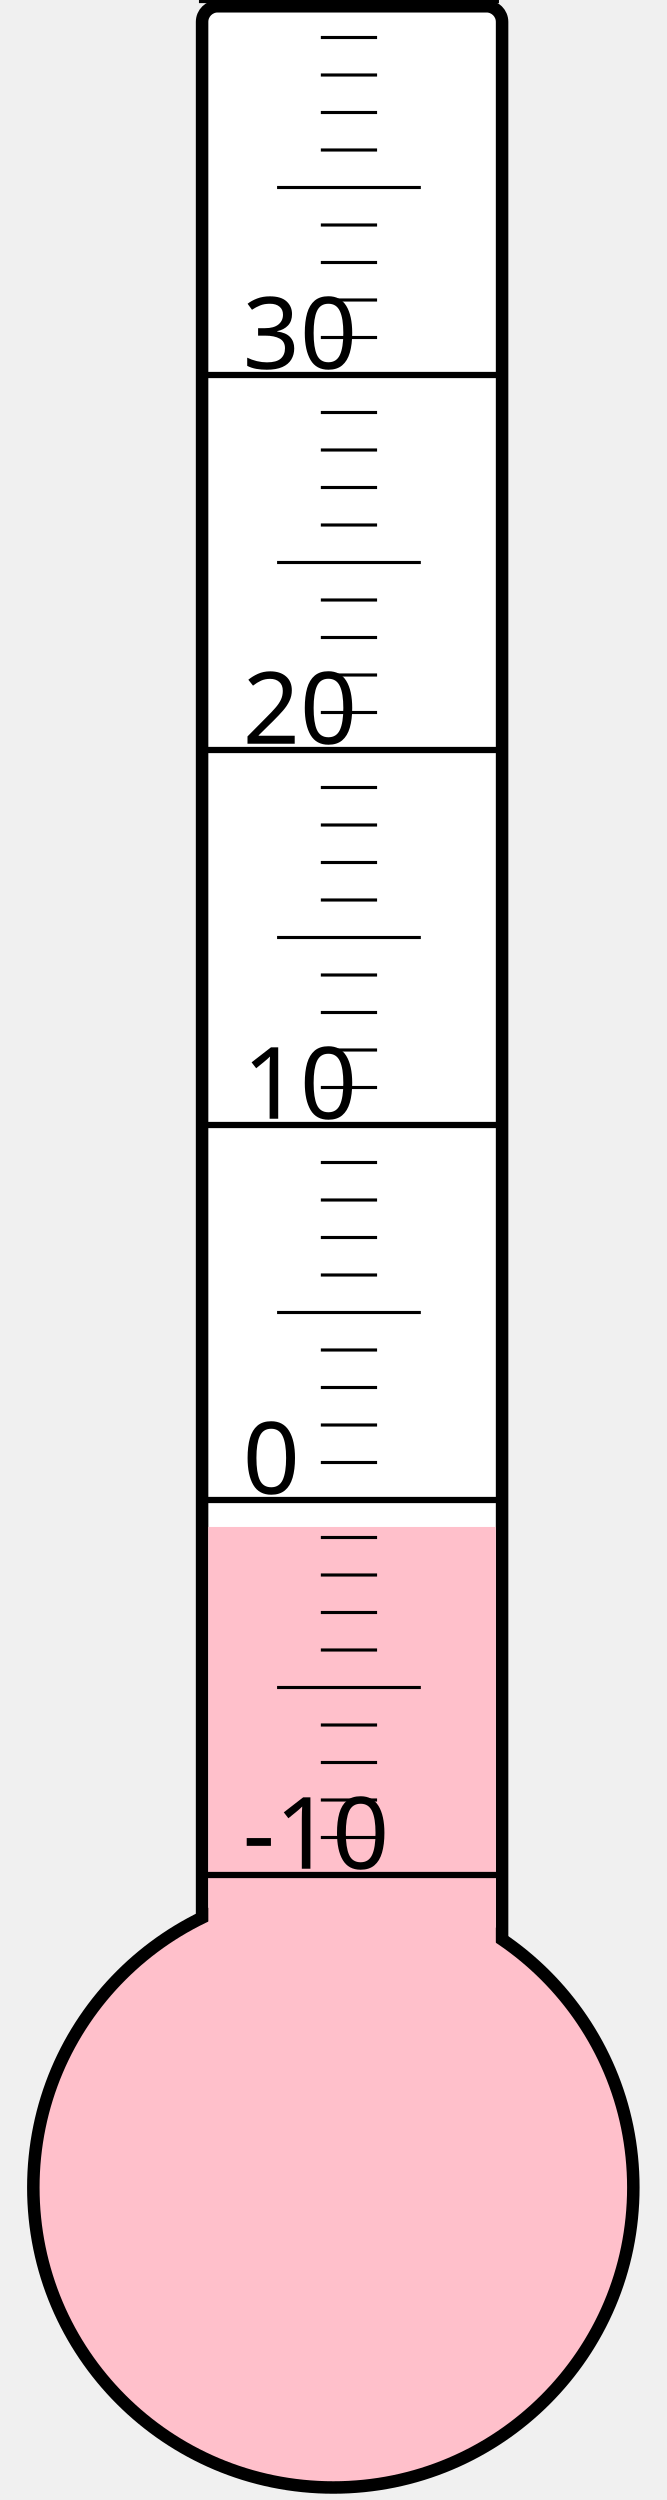
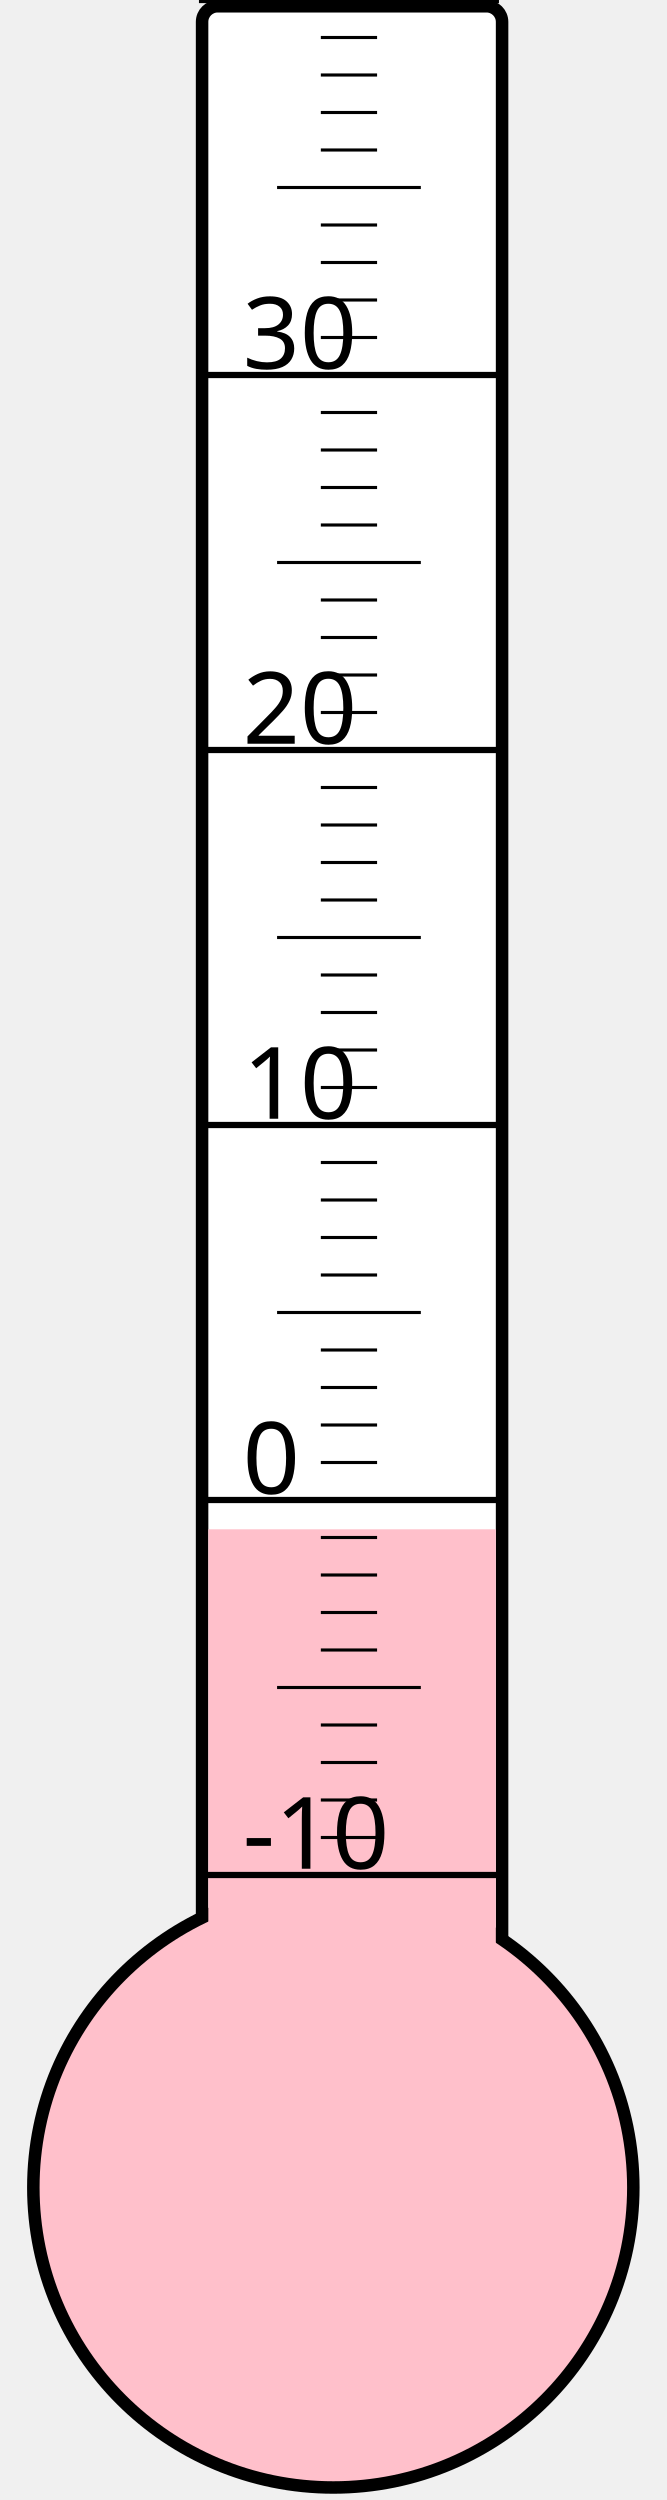
<svg xmlns="http://www.w3.org/2000/svg" width="40px" height="150px" viewBox="0 0 200 800">
  <rect width="200" height="800" x="0" y="0" style="fill: #ffffeb; fill-opacity: 0;" />
  <rect width="96" height="680" x="58" y="2" rx="5" ry="5" style="fill: white; fill-opacity: 1; stroke: black; stroke-width: 4;" />
  <circle cx="100" cy="700" r="96" style="fill: pink; stroke: black; stroke-width: 4;" />
-   <rect width="92" height="211.375" x="60" y="488.625" style="fill: pink; fill-opacity: 1; stroke-width: 0;" />
+   <rect width="92" height="210.625" x="60" y="489.375" style="fill: pink; fill-opacity: 1; stroke-width: 0;" />
  <text x="71" y="598" style="font-family: sans-serif; font-size: 24pt;">-10</text>
  <text x="71" y="478" style="font-family: sans-serif; font-size: 24pt;">0</text>
  <text x="71" y="358" style="font-family: sans-serif; font-size: 24pt;">10</text>
  <text x="71" y="238" style="font-family: sans-serif; font-size: 24pt;">20</text>
  <text x="71" y="118" style="font-family: sans-serif; font-size: 24pt;">30</text>
  <g style="stroke: black;">
    <line x1="57" y1="600" x2="153" y2="600" style="stroke-width: 2;" />
    <line x1="96" y1="588" x2="114" y2="588" style="stroke-width: 1;" />
    <line x1="96" y1="576" x2="114" y2="576" style="stroke-width: 1;" />
    <line x1="96" y1="564" x2="114" y2="564" style="stroke-width: 1;" />
    <line x1="96" y1="552" x2="114" y2="552" style="stroke-width: 1;" />
    <line x1="82" y1="540" x2="128" y2="540" style="stroke-width: 1;" />
    <line x1="96" y1="528" x2="114" y2="528" style="stroke-width: 1;" />
    <line x1="96" y1="516" x2="114" y2="516" style="stroke-width: 1;" />
    <line x1="96" y1="504" x2="114" y2="504" style="stroke-width: 1;" />
    <line x1="96" y1="492" x2="114" y2="492" style="stroke-width: 1;" />
    <line x1="57" y1="480" x2="153" y2="480" style="stroke-width: 2;" />
    <line x1="96" y1="468" x2="114" y2="468" style="stroke-width: 1;" />
    <line x1="96" y1="456" x2="114" y2="456" style="stroke-width: 1;" />
    <line x1="96" y1="444" x2="114" y2="444" style="stroke-width: 1;" />
    <line x1="96" y1="432" x2="114" y2="432" style="stroke-width: 1;" />
    <line x1="82" y1="420" x2="128" y2="420" style="stroke-width: 1;" />
    <line x1="96" y1="408" x2="114" y2="408" style="stroke-width: 1;" />
    <line x1="96" y1="396" x2="114" y2="396" style="stroke-width: 1;" />
    <line x1="96" y1="384" x2="114" y2="384" style="stroke-width: 1;" />
    <line x1="96" y1="372" x2="114" y2="372" style="stroke-width: 1;" />
    <line x1="57" y1="360" x2="153" y2="360" style="stroke-width: 2;" />
    <line x1="96" y1="348" x2="114" y2="348" style="stroke-width: 1;" />
    <line x1="96" y1="336" x2="114" y2="336" style="stroke-width: 1;" />
    <line x1="96" y1="324" x2="114" y2="324" style="stroke-width: 1;" />
    <line x1="96" y1="312" x2="114" y2="312" style="stroke-width: 1;" />
    <line x1="82" y1="300" x2="128" y2="300" style="stroke-width: 1;" />
    <line x1="96" y1="288" x2="114" y2="288" style="stroke-width: 1;" />
    <line x1="96" y1="276" x2="114" y2="276" style="stroke-width: 1;" />
    <line x1="96" y1="264" x2="114" y2="264" style="stroke-width: 1;" />
    <line x1="96" y1="252" x2="114" y2="252" style="stroke-width: 1;" />
    <line x1="57" y1="240" x2="153" y2="240" style="stroke-width: 2;" />
    <line x1="96" y1="228" x2="114" y2="228" style="stroke-width: 1;" />
    <line x1="96" y1="216" x2="114" y2="216" style="stroke-width: 1;" />
    <line x1="96" y1="204" x2="114" y2="204" style="stroke-width: 1;" />
    <line x1="96" y1="192" x2="114" y2="192" style="stroke-width: 1;" />
    <line x1="82" y1="180" x2="128" y2="180" style="stroke-width: 1;" />
    <line x1="96" y1="168" x2="114" y2="168" style="stroke-width: 1;" />
    <line x1="96" y1="156" x2="114" y2="156" style="stroke-width: 1;" />
    <line x1="96" y1="144" x2="114" y2="144" style="stroke-width: 1;" />
    <line x1="96" y1="132" x2="114" y2="132" style="stroke-width: 1;" />
    <line x1="57" y1="120" x2="153" y2="120" style="stroke-width: 2;" />
    <line x1="96" y1="108" x2="114" y2="108" style="stroke-width: 1;" />
    <line x1="96" y1="96" x2="114" y2="96" style="stroke-width: 1;" />
    <line x1="96" y1="84" x2="114" y2="84" style="stroke-width: 1;" />
    <line x1="96" y1="72" x2="114" y2="72" style="stroke-width: 1;" />
    <line x1="82" y1="60" x2="128" y2="60" style="stroke-width: 1;" />
    <line x1="96" y1="48" x2="114" y2="48" style="stroke-width: 1;" />
    <line x1="96" y1="36" x2="114" y2="36" style="stroke-width: 1;" />
    <line x1="96" y1="24" x2="114" y2="24" style="stroke-width: 1;" />
    <line x1="96" y1="12" x2="114" y2="12" style="stroke-width: 1;" />
    <line x1="57" y1="0" x2="153" y2="0" style="stroke-width: 2;" />
  </g>
</svg>
